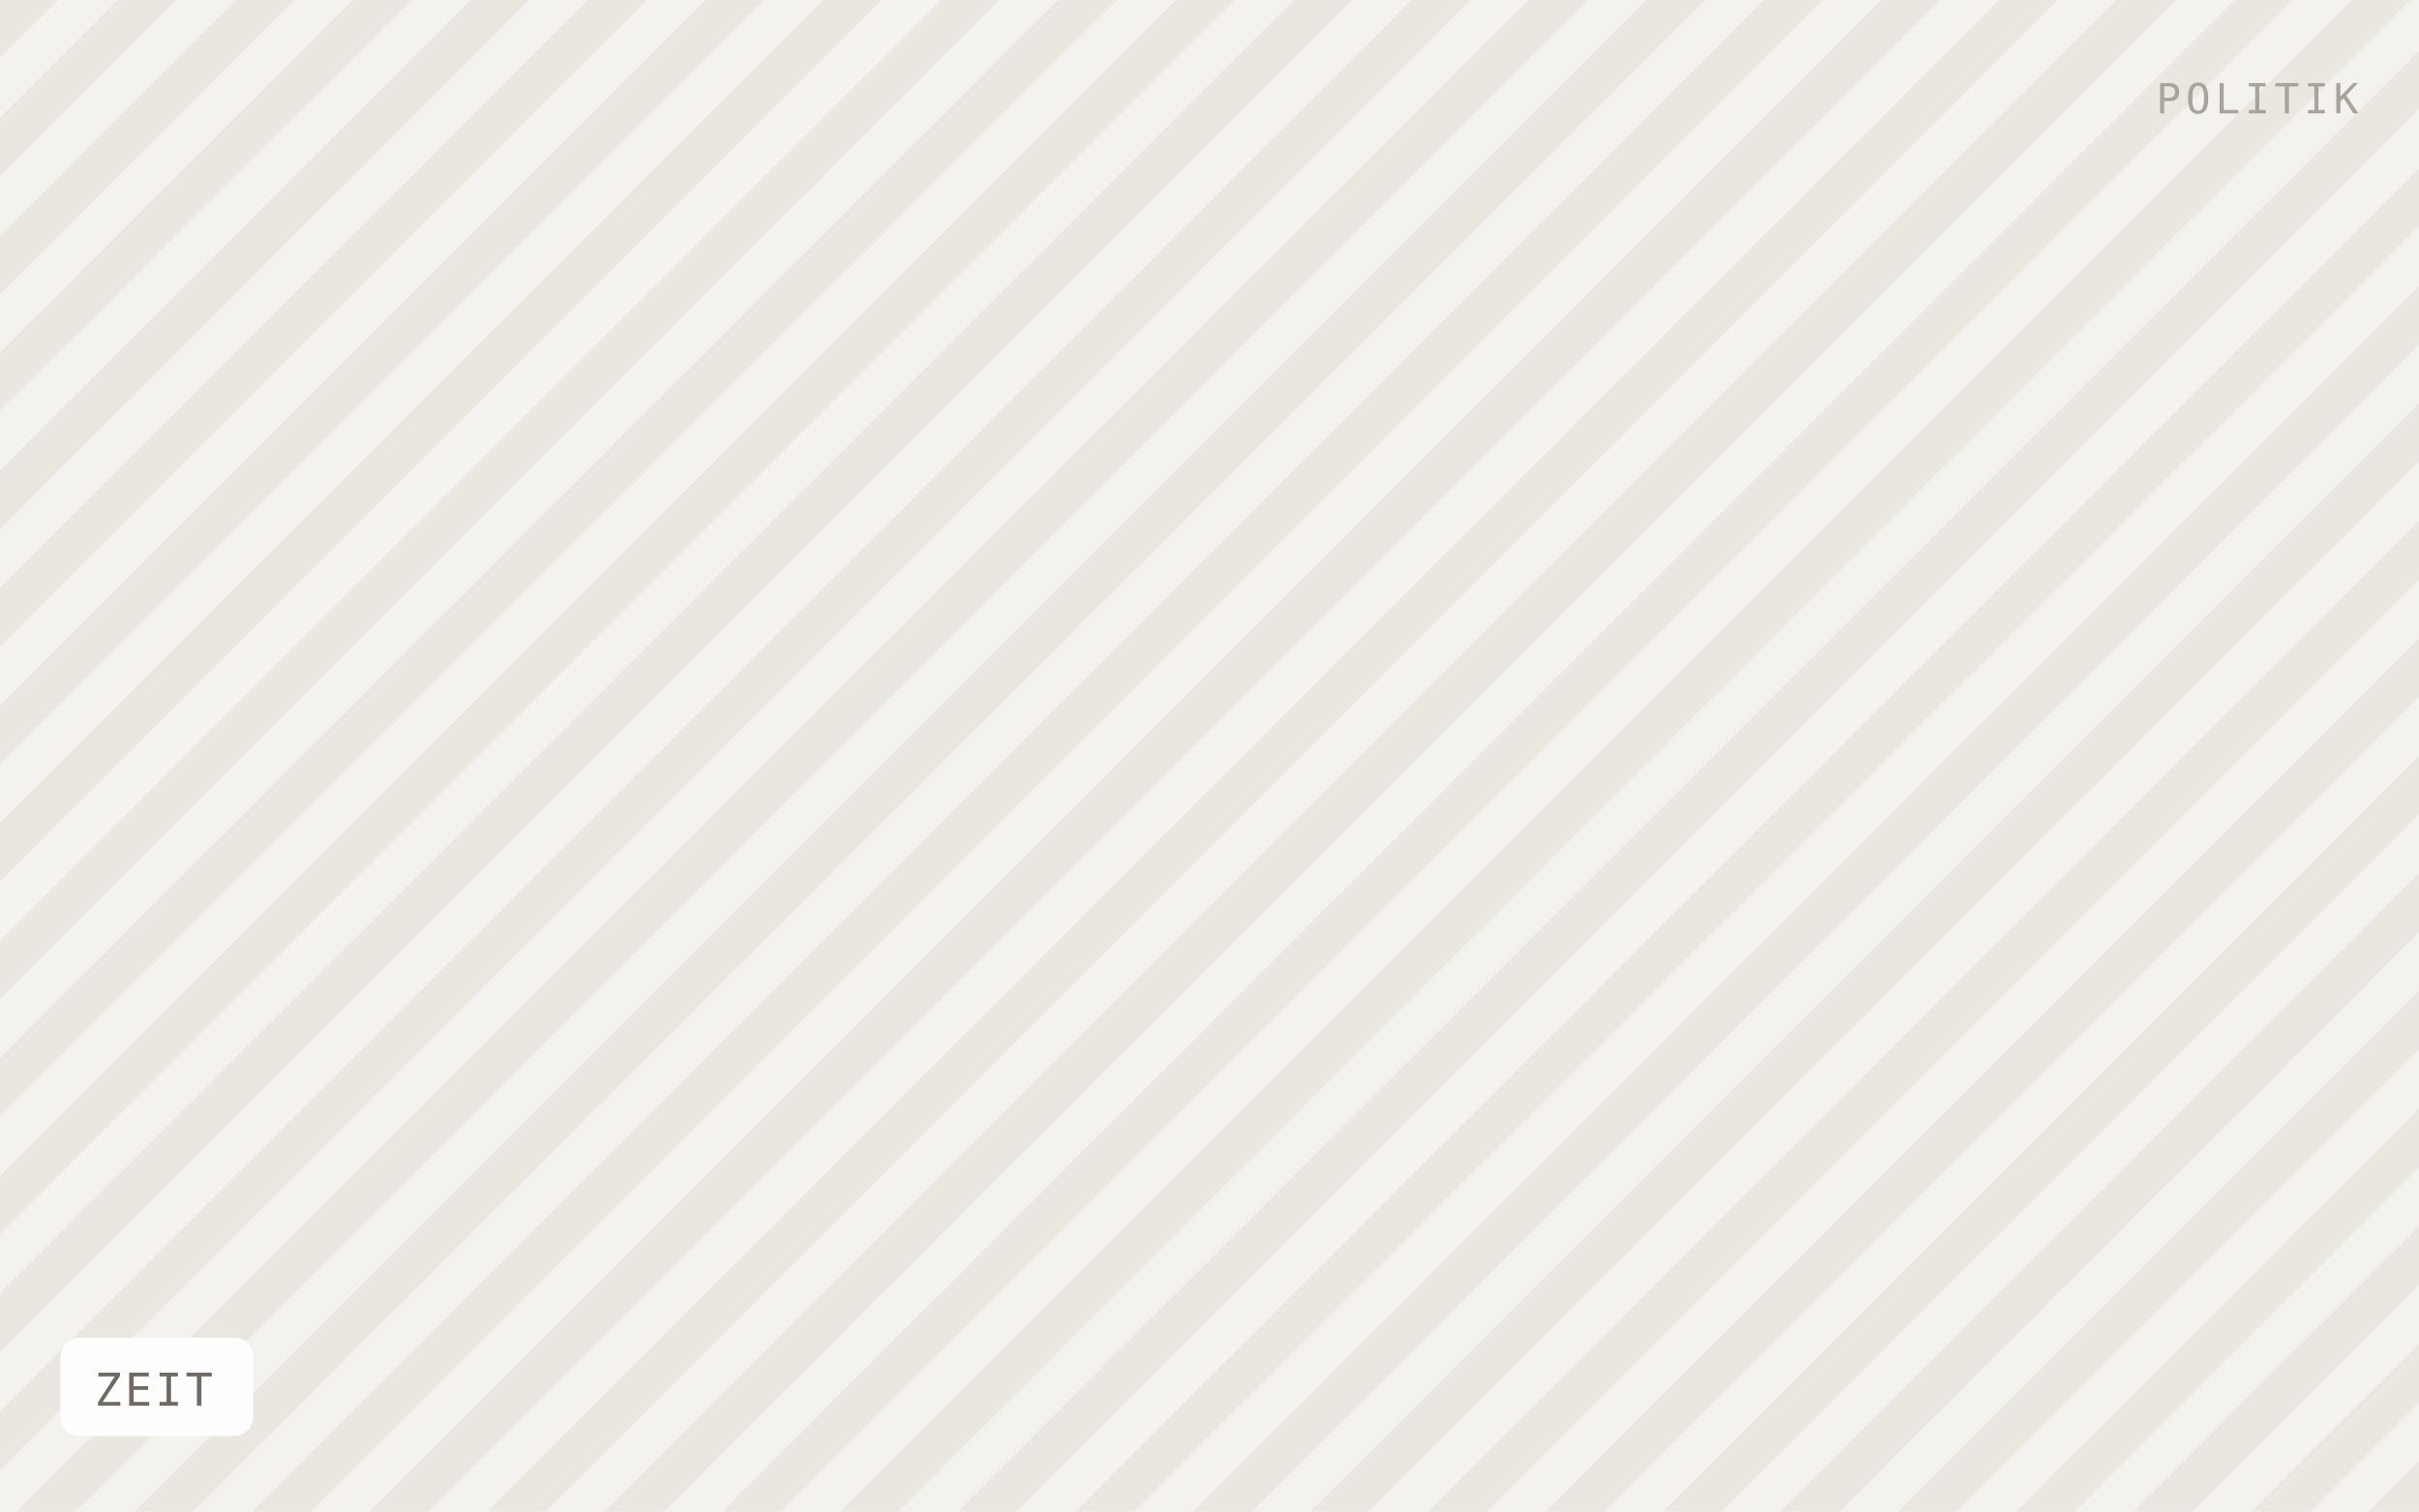
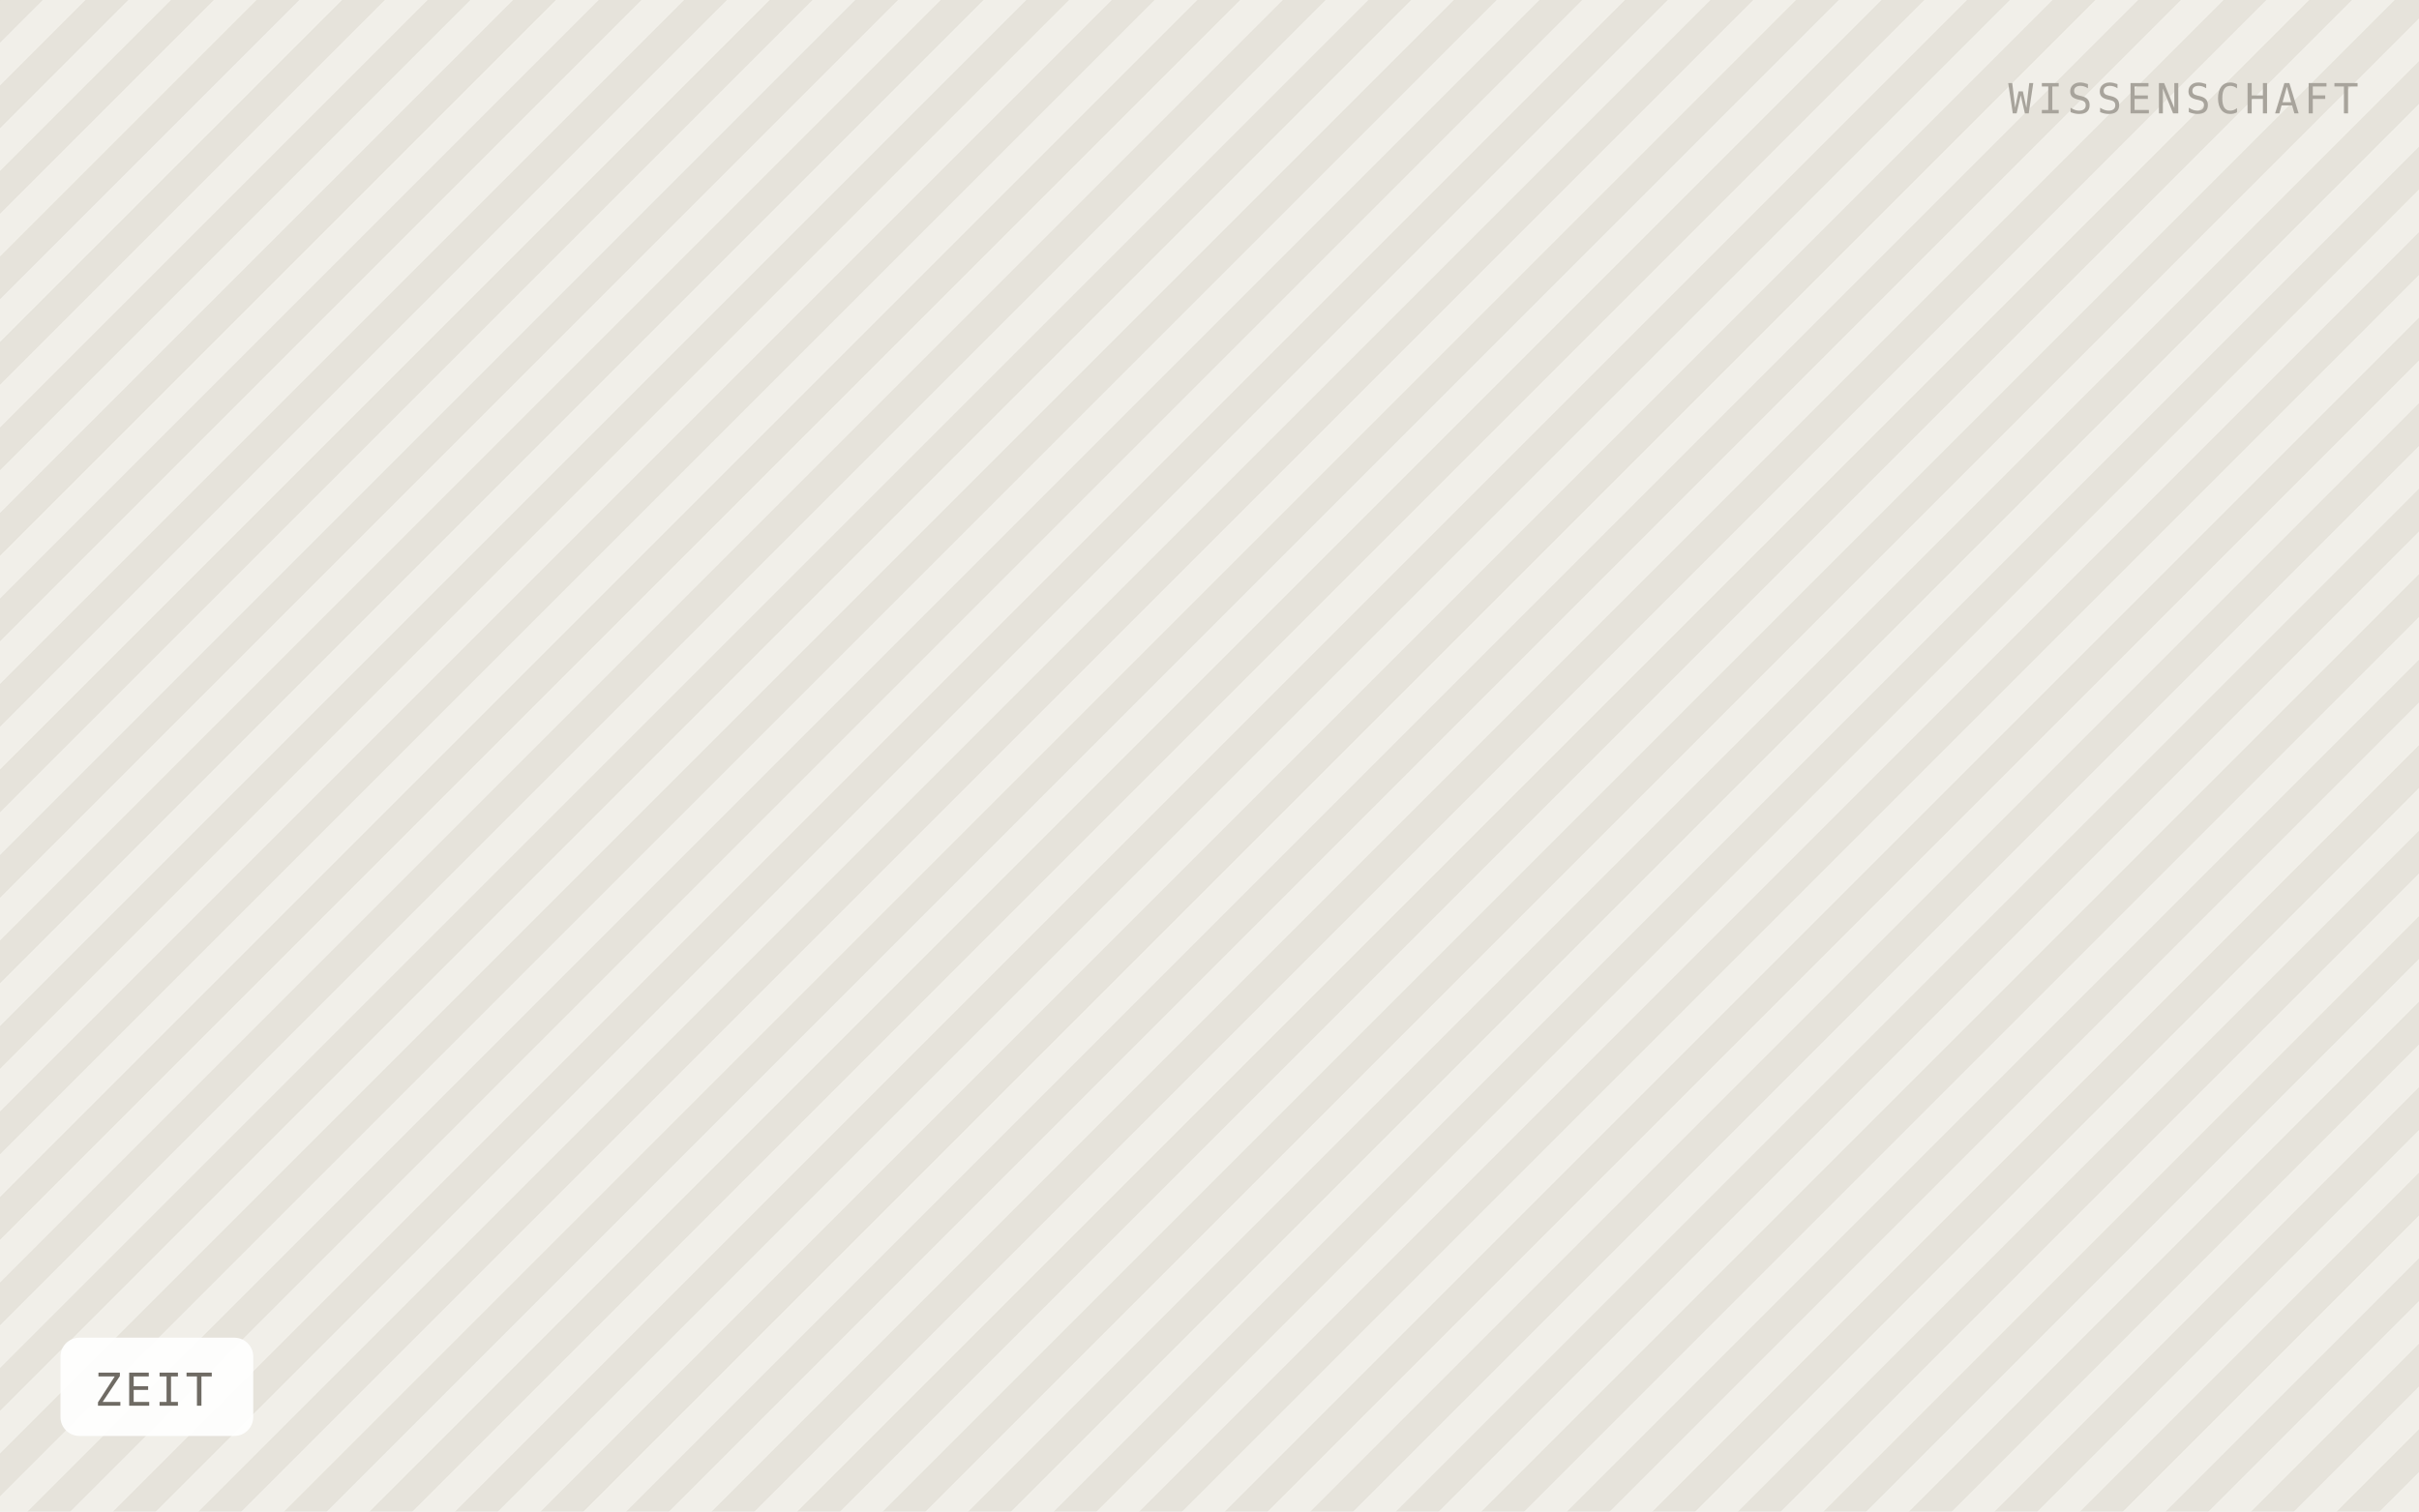
<svg xmlns="http://www.w3.org/2000/svg" viewBox="0 0 640 400" width="640" height="400" role="img" aria-label="ZEIT">
  <defs>
-     <pattern id="h" width="22" height="22" patternTransform="rotate(45)" patternUnits="userSpaceOnUse">
-       <rect width="22" height="22" fill="#f4f2ee" />
-       <rect width="11" height="22" fill="#eae7e1" />
+     <pattern id="h" width="16" height="16" patternTransform="rotate(45)" patternUnits="userSpaceOnUse">
+       <rect width="16" height="16" fill="#f1efe9" />
+       <rect width="8" height="16" fill="#e6e3db" />
    </pattern>
  </defs>
  <rect width="640" height="400" fill="url(#h)" />
  <rect x="16" y="354" width="51" height="26" rx="5" fill="#ffffff" fill-opacity="0.92" />
  <text x="25" y="372" font-family="IBM Plex Mono, Menlo, monospace" font-size="12" letter-spacing="0.8" fill="#6f6b64">ZEIT</text>
-   <text x="624" y="30" text-anchor="end" font-family="IBM Plex Mono, Menlo, monospace" font-size="11" letter-spacing="1.2" fill="#a8a49c">POLITIK</text>
+   <text x="624" y="30" text-anchor="end" font-family="IBM Plex Mono, Menlo, monospace" font-size="11" letter-spacing="1.2" fill="#a8a49c">WISSENSCHAFT</text>
</svg>
